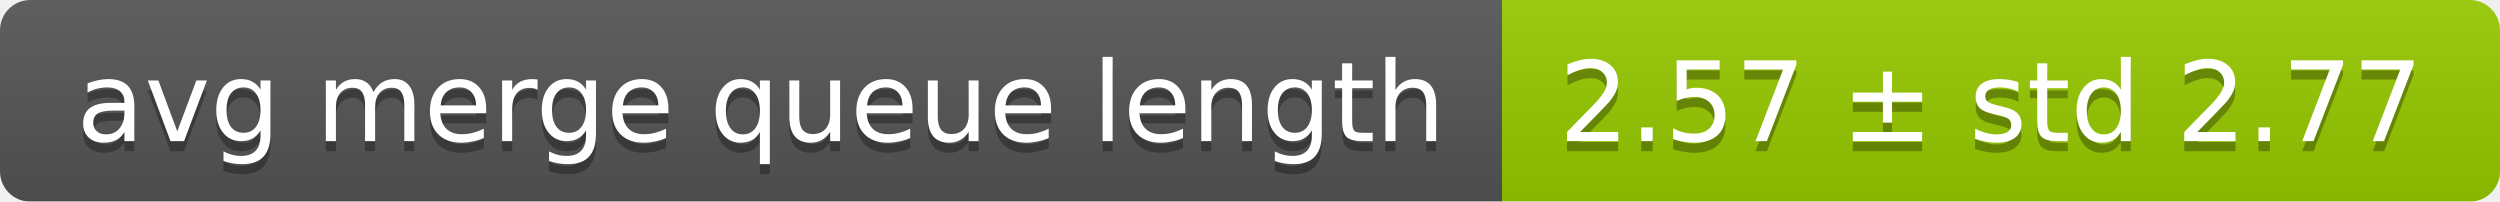
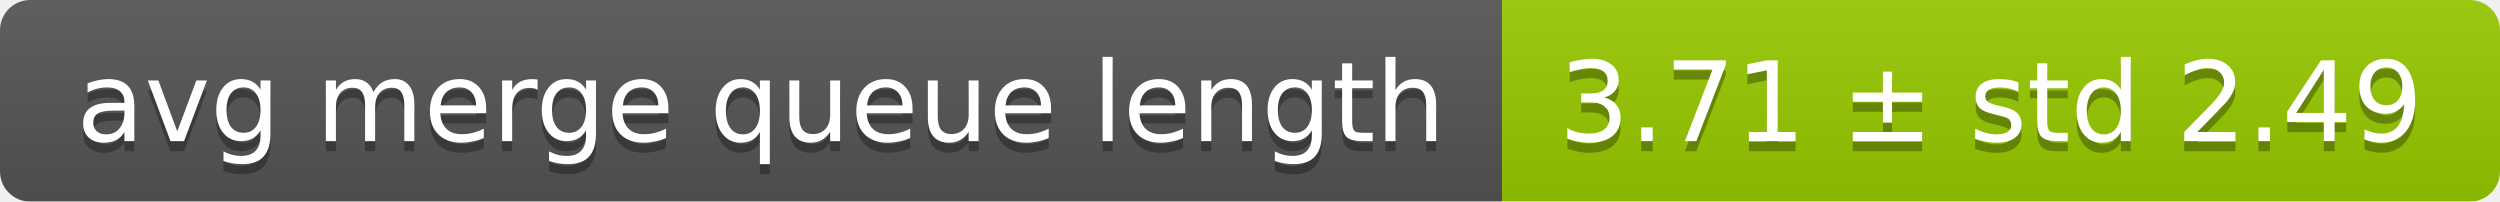
<svg xmlns="http://www.w3.org/2000/svg" width="248" height="20">
  <linearGradient id="smooth" x2="0" y2="100%">
    <stop offset="0" stop-color="#bbb" stop-opacity=".1" />
    <stop offset="1" stop-opacity=".1" />
  </linearGradient>
  <mask id="round">
    <rect width="248" height="20" rx="3" fill="#fff" />
  </mask>
  <g mask="url(#round)">
    <rect width="149" height="20" fill="#555" />
    <rect x="149" width="99" height="20" fill="#97ca00" />
    <rect width="248" height="20" fill="url(#smooth)" />
  </g>
  <g fill="#fff" text-anchor="middle" font-family="DejaVu Sans,Verdana,Geneva,sans-serif" font-size="11">
    <text x="75.5" y="15" fill="#010101" fill-opacity=".3">avg merge queue length</text>
    <text x="75.5" y="14">avg merge queue length</text>
-     <text x="197.5" y="15" fill="#010101" fill-opacity=".3">2.57 ± std 2.77</text>
-     <text x="197.5" y="14">2.57 ± std 2.77</text>
+     <text x="197.5" y="15" fill="#010101" fill-opacity=".3">3.71 ± std 2.49</text>
+     <text x="197.5" y="14">3.71 ± std 2.49</text>
  </g>
</svg>
